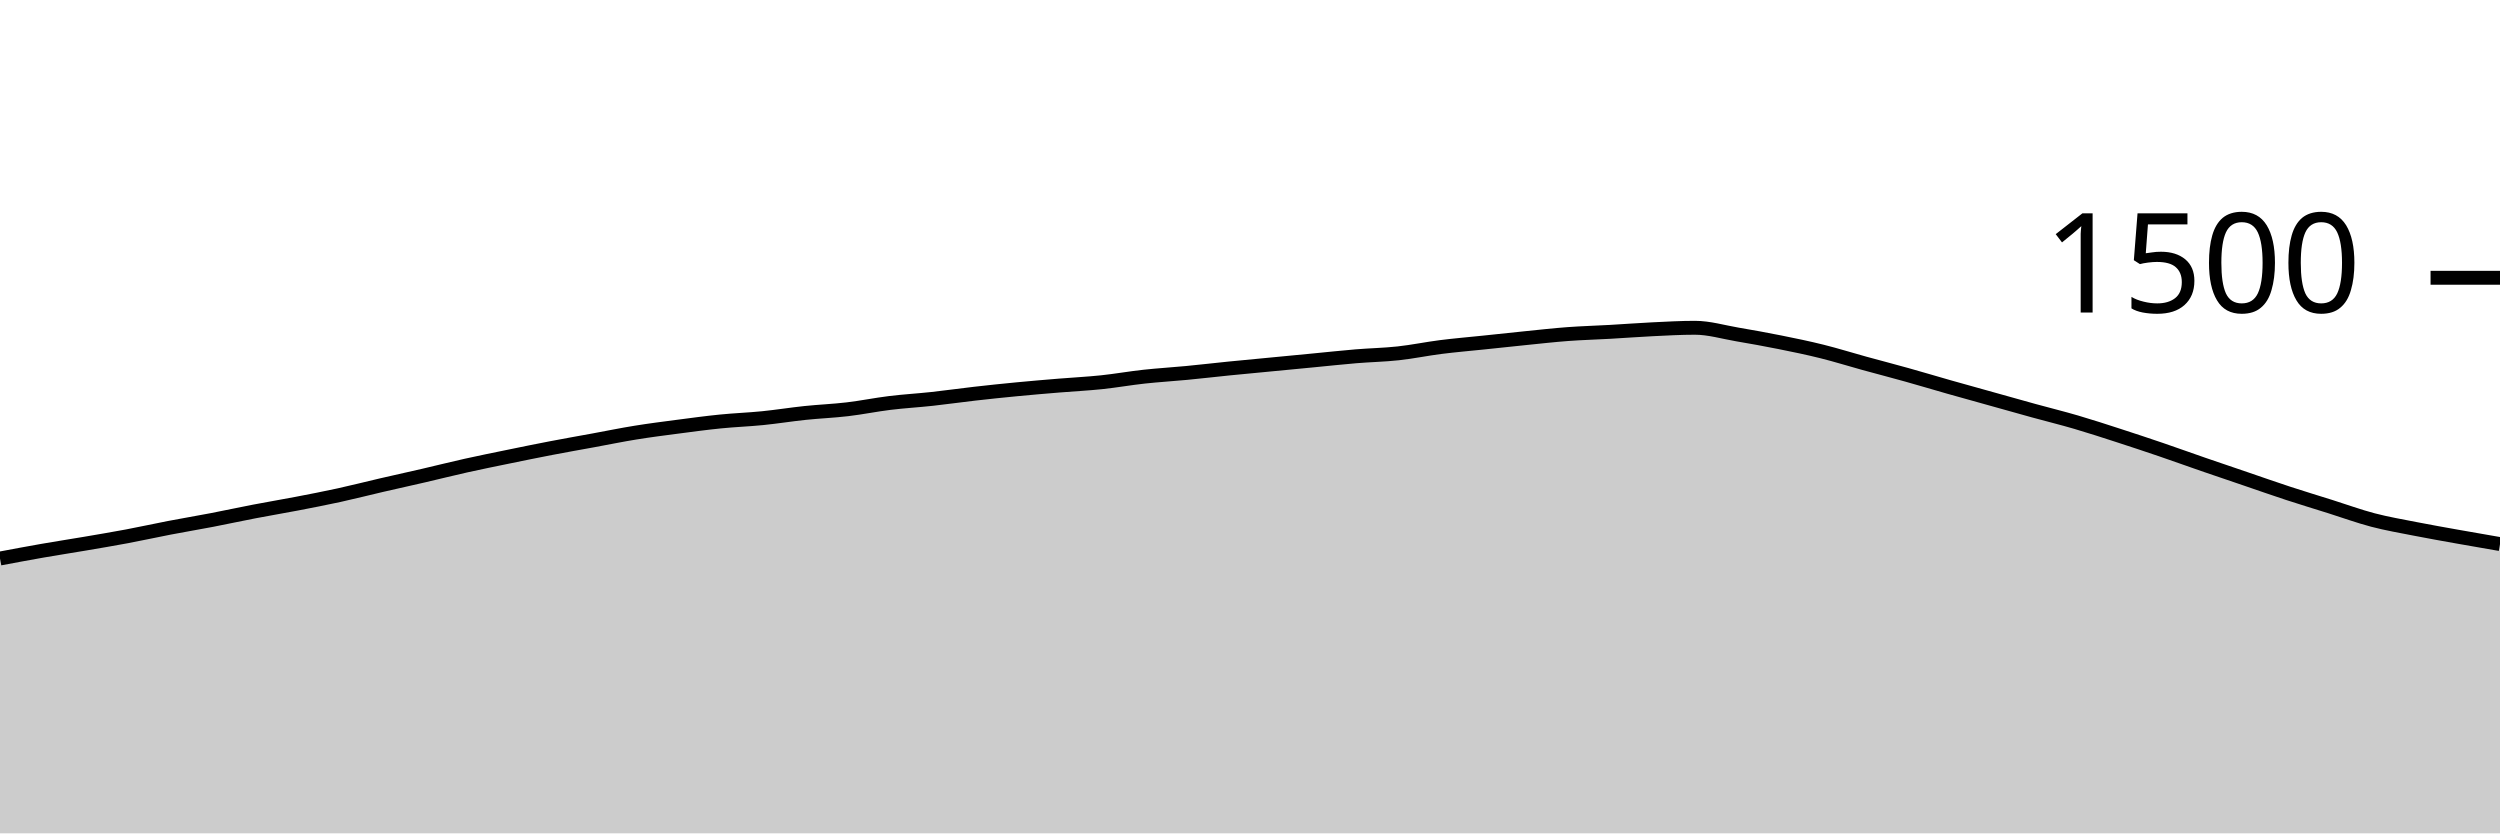
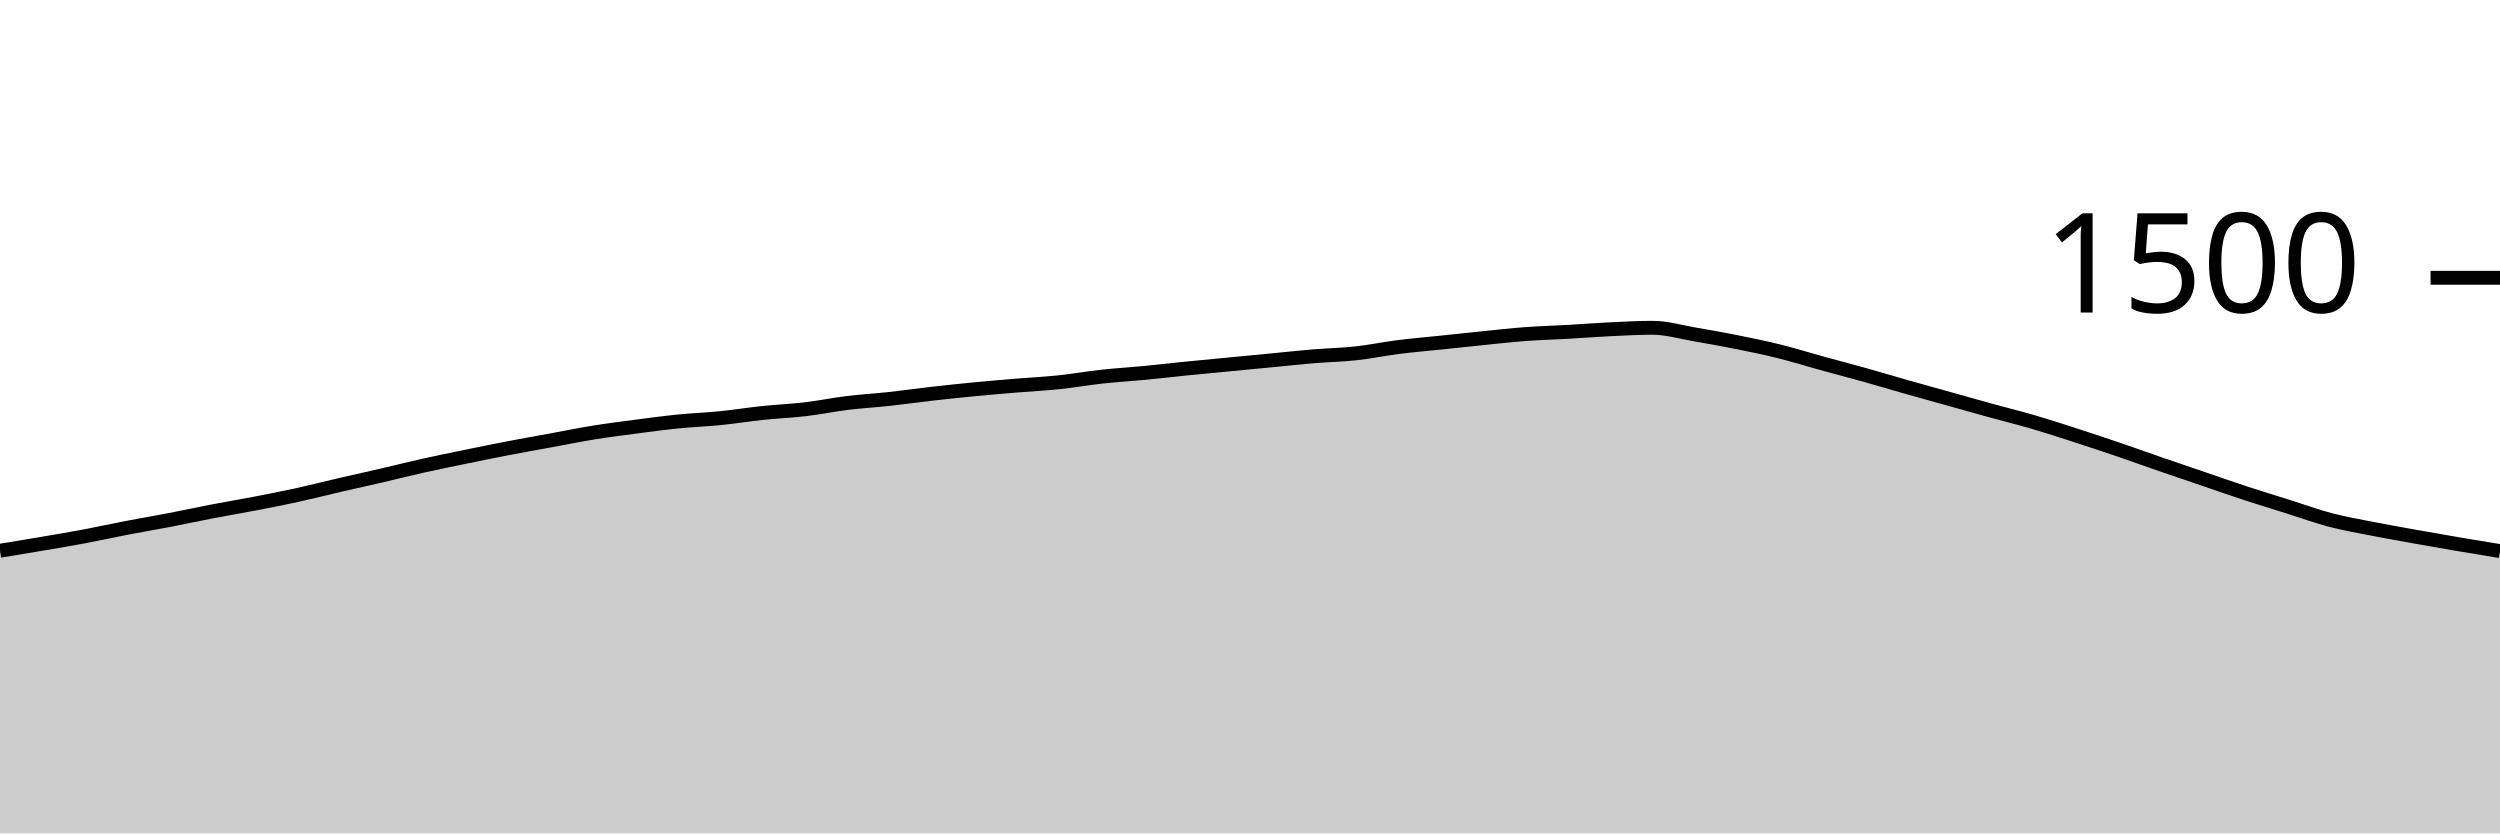
<svg xmlns="http://www.w3.org/2000/svg" viewBox="0 0 180 60">
  <g transform="translate(0,20)">
-     <path class="area" fill="rgba(0, 0, 0, 0.2)" d="M0,20.213C1.017,20.022,2.034,19.831,3.051,19.653C4.068,19.476,5.085,19.32,6.102,19.147C7.119,18.973,8.136,18.804,9.153,18.613C10.169,18.422,11.186,18.196,12.203,18C13.22,17.804,14.237,17.636,15.254,17.44C16.271,17.244,17.288,17.022,18.305,16.827C19.322,16.631,20.339,16.462,21.356,16.267C22.373,16.071,23.39,15.876,24.407,15.653C25.424,15.431,26.441,15.169,27.458,14.933C28.475,14.698,29.492,14.476,30.508,14.24C31.525,14.004,32.542,13.747,33.559,13.52C34.576,13.293,35.593,13.089,36.61,12.88C37.627,12.671,38.644,12.462,39.661,12.267C40.678,12.071,41.695,11.893,42.712,11.707C43.729,11.52,44.746,11.311,45.763,11.147C46.78,10.982,47.797,10.853,48.814,10.72C49.831,10.587,50.847,10.449,51.864,10.347C52.881,10.244,53.898,10.209,54.915,10.107C55.932,10.004,56.949,9.84,57.966,9.733C58.983,9.627,60,9.587,61.017,9.467C62.034,9.347,63.051,9.138,64.068,9.013C65.085,8.889,66.102,8.831,67.119,8.72C68.136,8.609,69.153,8.462,70.169,8.347C71.186,8.231,72.203,8.124,73.22,8.027C74.237,7.929,75.254,7.844,76.271,7.76C77.288,7.676,78.305,7.627,79.322,7.52C80.339,7.413,81.356,7.231,82.373,7.12C83.39,7.009,84.407,6.951,85.424,6.853C86.441,6.756,87.458,6.636,88.475,6.533C89.492,6.431,90.508,6.338,91.525,6.24C92.542,6.142,93.559,6.044,94.576,5.947C95.593,5.849,96.61,5.738,97.627,5.653C98.644,5.569,99.661,5.551,100.678,5.44C101.695,5.329,102.712,5.116,103.729,4.987C104.746,4.858,105.763,4.773,106.78,4.667C107.797,4.56,108.814,4.449,109.831,4.347C110.847,4.244,111.864,4.129,112.881,4.053C113.898,3.978,114.915,3.951,115.932,3.893C116.949,3.836,117.966,3.756,118.983,3.707C120,3.658,121.017,3.6,122.034,3.6C123.051,3.6,124.068,3.907,125.085,4.08C126.102,4.253,127.119,4.436,128.136,4.64C129.153,4.844,130.169,5.053,131.186,5.307C132.203,5.56,133.22,5.88,134.237,6.16C135.254,6.44,136.271,6.702,137.288,6.987C138.305,7.271,139.322,7.578,140.339,7.867C141.356,8.156,142.373,8.436,143.39,8.72C144.407,9.004,145.424,9.293,146.441,9.573C147.458,9.853,148.475,10.102,149.492,10.4C150.508,10.698,151.525,11.031,152.542,11.36C153.559,11.689,154.576,12.027,155.593,12.373C156.61,12.72,157.627,13.089,158.644,13.44C159.661,13.791,160.678,14.133,161.695,14.48C162.712,14.827,163.729,15.187,164.746,15.52C165.763,15.853,166.78,16.16,167.797,16.48C168.814,16.8,169.831,17.173,170.847,17.44C171.864,17.707,172.881,17.88,173.898,18.08C174.915,18.28,175.932,18.458,176.949,18.64C177.966,18.822,178.983,18.998,180,19.173L180,40C178.983,40,177.966,40,176.949,40C175.932,40,174.915,40,173.898,40C172.881,40,171.864,40,170.847,40C169.831,40,168.814,40,167.797,40C166.78,40,165.763,40,164.746,40C163.729,40,162.712,40,161.695,40C160.678,40,159.661,40,158.644,40C157.627,40,156.61,40,155.593,40C154.576,40,153.559,40,152.542,40C151.525,40,150.508,40,149.492,40C148.475,40,147.458,40,146.441,40C145.424,40,144.407,40,143.39,40C142.373,40,141.356,40,140.339,40C139.322,40,138.305,40,137.288,40C136.271,40,135.254,40,134.237,40C133.22,40,132.203,40,131.186,40C130.169,40,129.153,40,128.136,40C127.119,40,126.102,40,125.085,40C124.068,40,123.051,40,122.034,40C121.017,40,120,40,118.983,40C117.966,40,116.949,40,115.932,40C114.915,40,113.898,40,112.881,40C111.864,40,110.847,40,109.831,40C108.814,40,107.797,40,106.78,40C105.763,40,104.746,40,103.729,40C102.712,40,101.695,40,100.678,40C99.661,40,98.644,40,97.627,40C96.61,40,95.593,40,94.576,40C93.559,40,92.542,40,91.525,40C90.508,40,89.492,40,88.475,40C87.458,40,86.441,40,85.424,40C84.407,40,83.39,40,82.373,40C81.356,40,80.339,40,79.322,40C78.305,40,77.288,40,76.271,40C75.254,40,74.237,40,73.22,40C72.203,40,71.186,40,70.169,40C69.153,40,68.136,40,67.119,40C66.102,40,65.085,40,64.068,40C63.051,40,62.034,40,61.017,40C60,40,58.983,40,57.966,40C56.949,40,55.932,40,54.915,40C53.898,40,52.881,40,51.864,40C50.847,40,49.831,40,48.814,40C47.797,40,46.78,40,45.763,40C44.746,40,43.729,40,42.712,40C41.695,40,40.678,40,39.661,40C38.644,40,37.627,40,36.61,40C35.593,40,34.576,40,33.559,40C32.542,40,31.525,40,30.508,40C29.492,40,28.475,40,27.458,40C26.441,40,25.424,40,24.407,40C23.39,40,22.373,40,21.356,40C20.339,40,19.322,40,18.305,40C17.288,40,16.271,40,15.254,40C14.237,40,13.22,40,12.203,40C11.186,40,10.169,40,9.153,40C8.136,40,7.119,40,6.102,40C5.085,40,4.068,40,3.051,40C2.034,40,1.017,40,0,40Z" />
-     <path class="line" stroke="black" fill="none" d="M0,20.213C1.017,20.022,2.034,19.831,3.051,19.653C4.068,19.476,5.085,19.32,6.102,19.147C7.119,18.973,8.136,18.804,9.153,18.613C10.169,18.422,11.186,18.196,12.203,18C13.22,17.804,14.237,17.636,15.254,17.44C16.271,17.244,17.288,17.022,18.305,16.827C19.322,16.631,20.339,16.462,21.356,16.267C22.373,16.071,23.39,15.876,24.407,15.653C25.424,15.431,26.441,15.169,27.458,14.933C28.475,14.698,29.492,14.476,30.508,14.24C31.525,14.004,32.542,13.747,33.559,13.52C34.576,13.293,35.593,13.089,36.61,12.88C37.627,12.671,38.644,12.462,39.661,12.267C40.678,12.071,41.695,11.893,42.712,11.707C43.729,11.52,44.746,11.311,45.763,11.147C46.78,10.982,47.797,10.853,48.814,10.72C49.831,10.587,50.847,10.449,51.864,10.347C52.881,10.244,53.898,10.209,54.915,10.107C55.932,10.004,56.949,9.84,57.966,9.733C58.983,9.627,60,9.587,61.017,9.467C62.034,9.347,63.051,9.138,64.068,9.013C65.085,8.889,66.102,8.831,67.119,8.72C68.136,8.609,69.153,8.462,70.169,8.347C71.186,8.231,72.203,8.124,73.22,8.027C74.237,7.929,75.254,7.844,76.271,7.76C77.288,7.676,78.305,7.627,79.322,7.52C80.339,7.413,81.356,7.231,82.373,7.12C83.39,7.009,84.407,6.951,85.424,6.853C86.441,6.756,87.458,6.636,88.475,6.533C89.492,6.431,90.508,6.338,91.525,6.24C92.542,6.142,93.559,6.044,94.576,5.947C95.593,5.849,96.61,5.738,97.627,5.653C98.644,5.569,99.661,5.551,100.678,5.44C101.695,5.329,102.712,5.116,103.729,4.987C104.746,4.858,105.763,4.773,106.78,4.667C107.797,4.56,108.814,4.449,109.831,4.347C110.847,4.244,111.864,4.129,112.881,4.053C113.898,3.978,114.915,3.951,115.932,3.893C116.949,3.836,117.966,3.756,118.983,3.707C120,3.658,121.017,3.6,122.034,3.6C123.051,3.6,124.068,3.907,125.085,4.08C126.102,4.253,127.119,4.436,128.136,4.64C129.153,4.844,130.169,5.053,131.186,5.307C132.203,5.56,133.22,5.88,134.237,6.16C135.254,6.44,136.271,6.702,137.288,6.987C138.305,7.271,139.322,7.578,140.339,7.867C141.356,8.156,142.373,8.436,143.39,8.72C144.407,9.004,145.424,9.293,146.441,9.573C147.458,9.853,148.475,10.102,149.492,10.4C150.508,10.698,151.525,11.031,152.542,11.36C153.559,11.689,154.576,12.027,155.593,12.373C156.61,12.72,157.627,13.089,158.644,13.44C159.661,13.791,160.678,14.133,161.695,14.48C162.712,14.827,163.729,15.187,164.746,15.52C165.763,15.853,166.78,16.16,167.797,16.48C168.814,16.8,169.831,17.173,170.847,17.44C171.864,17.707,172.881,17.88,173.898,18.08C174.915,18.28,175.932,18.458,176.949,18.64C177.966,18.822,178.983,18.998,180,19.173" />
+     <path class="area" fill="rgba(0, 0, 0, 0.2)" d="M0,19.653C1.017,19.487,2.034,19.32,3.051,19.147C4.068,18.973,5.085,18.804,6.102,18.613C7.119,18.422,8.136,18.196,9.153,18C10.169,17.804,11.186,17.636,12.203,17.44C13.22,17.244,14.237,17.022,15.254,16.827C16.271,16.631,17.288,16.462,18.305,16.267C19.322,16.071,20.339,15.876,21.356,15.653C22.373,15.431,23.39,15.169,24.407,14.933C25.424,14.698,26.441,14.476,27.458,14.24C28.475,14.004,29.492,13.747,30.508,13.52C31.525,13.293,32.542,13.089,33.559,12.88C34.576,12.671,35.593,12.462,36.61,12.267C37.627,12.071,38.644,11.893,39.661,11.707C40.678,11.52,41.695,11.311,42.712,11.147C43.729,10.982,44.746,10.853,45.763,10.72C46.78,10.587,47.797,10.449,48.814,10.347C49.831,10.244,50.847,10.209,51.864,10.107C52.881,10.004,53.898,9.84,54.915,9.733C55.932,9.627,56.949,9.587,57.966,9.467C58.983,9.347,60,9.138,61.017,9.013C62.034,8.889,63.051,8.831,64.068,8.72C65.085,8.609,66.102,8.462,67.119,8.347C68.136,8.231,69.153,8.124,70.169,8.027C71.186,7.929,72.203,7.844,73.22,7.76C74.237,7.676,75.254,7.627,76.271,7.52C77.288,7.413,78.305,7.231,79.322,7.12C80.339,7.009,81.356,6.951,82.373,6.853C83.39,6.756,84.407,6.636,85.424,6.533C86.441,6.431,87.458,6.338,88.475,6.24C89.492,6.142,90.508,6.044,91.525,5.947C92.542,5.849,93.559,5.738,94.576,5.653C95.593,5.569,96.61,5.551,97.627,5.44C98.644,5.329,99.661,5.116,100.678,4.987C101.695,4.858,102.712,4.773,103.729,4.667C104.746,4.56,105.763,4.449,106.78,4.347C107.797,4.244,108.814,4.129,109.831,4.053C110.847,3.978,111.864,3.951,112.881,3.893C113.898,3.836,114.915,3.756,115.932,3.707C116.949,3.658,117.966,3.6,118.983,3.6C120,3.6,121.017,3.907,122.034,4.08C123.051,4.253,124.068,4.436,125.085,4.64C126.102,4.844,127.119,5.053,128.136,5.307C129.153,5.56,130.169,5.88,131.186,6.16C132.203,6.44,133.22,6.702,134.237,6.987C135.254,7.271,136.271,7.578,137.288,7.867C138.305,8.156,139.322,8.436,140.339,8.72C141.356,9.004,142.373,9.293,143.39,9.573C144.407,9.853,145.424,10.102,146.441,10.4C147.458,10.698,148.475,11.031,149.492,11.36C150.508,11.689,151.525,12.027,152.542,12.373C153.559,12.72,154.576,13.089,155.593,13.44C156.61,13.791,157.627,14.133,158.644,14.48C159.661,14.827,160.678,15.187,161.695,15.52C162.712,15.853,163.729,16.16,164.746,16.48C165.763,16.8,166.78,17.173,167.797,17.44C168.814,17.707,169.831,17.88,170.847,18.08C171.864,18.28,172.881,18.458,173.898,18.64C174.915,18.822,175.932,19,176.949,19.173C177.966,19.347,178.983,19.513,180,19.68L180,40C178.983,40,177.966,40,176.949,40C175.932,40,174.915,40,173.898,40C172.881,40,171.864,40,170.847,40C169.831,40,168.814,40,167.797,40C166.78,40,165.763,40,164.746,40C163.729,40,162.712,40,161.695,40C160.678,40,159.661,40,158.644,40C157.627,40,156.61,40,155.593,40C154.576,40,153.559,40,152.542,40C151.525,40,150.508,40,149.492,40C148.475,40,147.458,40,146.441,40C145.424,40,144.407,40,143.39,40C142.373,40,141.356,40,140.339,40C139.322,40,138.305,40,137.288,40C136.271,40,135.254,40,134.237,40C133.22,40,132.203,40,131.186,40C130.169,40,129.153,40,128.136,40C127.119,40,126.102,40,125.085,40C124.068,40,123.051,40,122.034,40C121.017,40,120,40,118.983,40C117.966,40,116.949,40,115.932,40C114.915,40,113.898,40,112.881,40C111.864,40,110.847,40,109.831,40C108.814,40,107.797,40,106.78,40C105.763,40,104.746,40,103.729,40C102.712,40,101.695,40,100.678,40C99.661,40,98.644,40,97.627,40C96.61,40,95.593,40,94.576,40C93.559,40,92.542,40,91.525,40C90.508,40,89.492,40,88.475,40C87.458,40,86.441,40,85.424,40C84.407,40,83.39,40,82.373,40C81.356,40,80.339,40,79.322,40C78.305,40,77.288,40,76.271,40C75.254,40,74.237,40,73.22,40C72.203,40,71.186,40,70.169,40C69.153,40,68.136,40,67.119,40C66.102,40,65.085,40,64.068,40C63.051,40,62.034,40,61.017,40C60,40,58.983,40,57.966,40C56.949,40,55.932,40,54.915,40C53.898,40,52.881,40,51.864,40C50.847,40,49.831,40,48.814,40C47.797,40,46.78,40,45.763,40C44.746,40,43.729,40,42.712,40C41.695,40,40.678,40,39.661,40C38.644,40,37.627,40,36.61,40C35.593,40,34.576,40,33.559,40C32.542,40,31.525,40,30.508,40C29.492,40,28.475,40,27.458,40C26.441,40,25.424,40,24.407,40C23.39,40,22.373,40,21.356,40C20.339,40,19.322,40,18.305,40C17.288,40,16.271,40,15.254,40C14.237,40,13.22,40,12.203,40C11.186,40,10.169,40,9.153,40C8.136,40,7.119,40,6.102,40C5.085,40,4.068,40,3.051,40C2.034,40,1.017,40,0,40Z" />
+     <path class="line" stroke="black" fill="none" d="M0,19.653C1.017,19.487,2.034,19.32,3.051,19.147C4.068,18.973,5.085,18.804,6.102,18.613C7.119,18.422,8.136,18.196,9.153,18C10.169,17.804,11.186,17.636,12.203,17.44C13.22,17.244,14.237,17.022,15.254,16.827C16.271,16.631,17.288,16.462,18.305,16.267C19.322,16.071,20.339,15.876,21.356,15.653C22.373,15.431,23.39,15.169,24.407,14.933C25.424,14.698,26.441,14.476,27.458,14.24C28.475,14.004,29.492,13.747,30.508,13.52C31.525,13.293,32.542,13.089,33.559,12.88C34.576,12.671,35.593,12.462,36.61,12.267C37.627,12.071,38.644,11.893,39.661,11.707C40.678,11.52,41.695,11.311,42.712,11.147C43.729,10.982,44.746,10.853,45.763,10.72C46.78,10.587,47.797,10.449,48.814,10.347C49.831,10.244,50.847,10.209,51.864,10.107C52.881,10.004,53.898,9.84,54.915,9.733C55.932,9.627,56.949,9.587,57.966,9.467C58.983,9.347,60,9.138,61.017,9.013C62.034,8.889,63.051,8.831,64.068,8.72C65.085,8.609,66.102,8.462,67.119,8.347C68.136,8.231,69.153,8.124,70.169,8.027C71.186,7.929,72.203,7.844,73.22,7.76C74.237,7.676,75.254,7.627,76.271,7.52C77.288,7.413,78.305,7.231,79.322,7.12C80.339,7.009,81.356,6.951,82.373,6.853C83.39,6.756,84.407,6.636,85.424,6.533C86.441,6.431,87.458,6.338,88.475,6.24C89.492,6.142,90.508,6.044,91.525,5.947C92.542,5.849,93.559,5.738,94.576,5.653C95.593,5.569,96.61,5.551,97.627,5.44C98.644,5.329,99.661,5.116,100.678,4.987C101.695,4.858,102.712,4.773,103.729,4.667C104.746,4.56,105.763,4.449,106.78,4.347C107.797,4.244,108.814,4.129,109.831,4.053C110.847,3.978,111.864,3.951,112.881,3.893C113.898,3.836,114.915,3.756,115.932,3.707C116.949,3.658,117.966,3.6,118.983,3.6C120,3.6,121.017,3.907,122.034,4.08C123.051,4.253,124.068,4.436,125.085,4.64C126.102,4.844,127.119,5.053,128.136,5.307C129.153,5.56,130.169,5.88,131.186,6.16C132.203,6.44,133.22,6.702,134.237,6.987C135.254,7.271,136.271,7.578,137.288,7.867C138.305,8.156,139.322,8.436,140.339,8.72C141.356,9.004,142.373,9.293,143.39,9.573C144.407,9.853,145.424,10.102,146.441,10.4C147.458,10.698,148.475,11.031,149.492,11.36C150.508,11.689,151.525,12.027,152.542,12.373C153.559,12.72,154.576,13.089,155.593,13.44C156.61,13.791,157.627,14.133,158.644,14.48C159.661,14.827,160.678,15.187,161.695,15.52C162.712,15.853,163.729,16.16,164.746,16.48C165.763,16.8,166.78,17.173,167.797,17.44C168.814,17.707,169.831,17.88,170.847,18.08C171.864,18.28,172.881,18.458,173.898,18.64C174.915,18.822,175.932,19,176.949,19.173C177.966,19.347,178.983,19.513,180,19.68" />
    <path class="axis-ceiling" stroke-width="1" stroke="black" fill="none" d="M175,0L180,0" />
    <text class="axis-ceiling-label" font-family="sans-serif" text-anchor="end" font-size="10px" x="170" y="2.5">1500</text>
  </g>
</svg>
